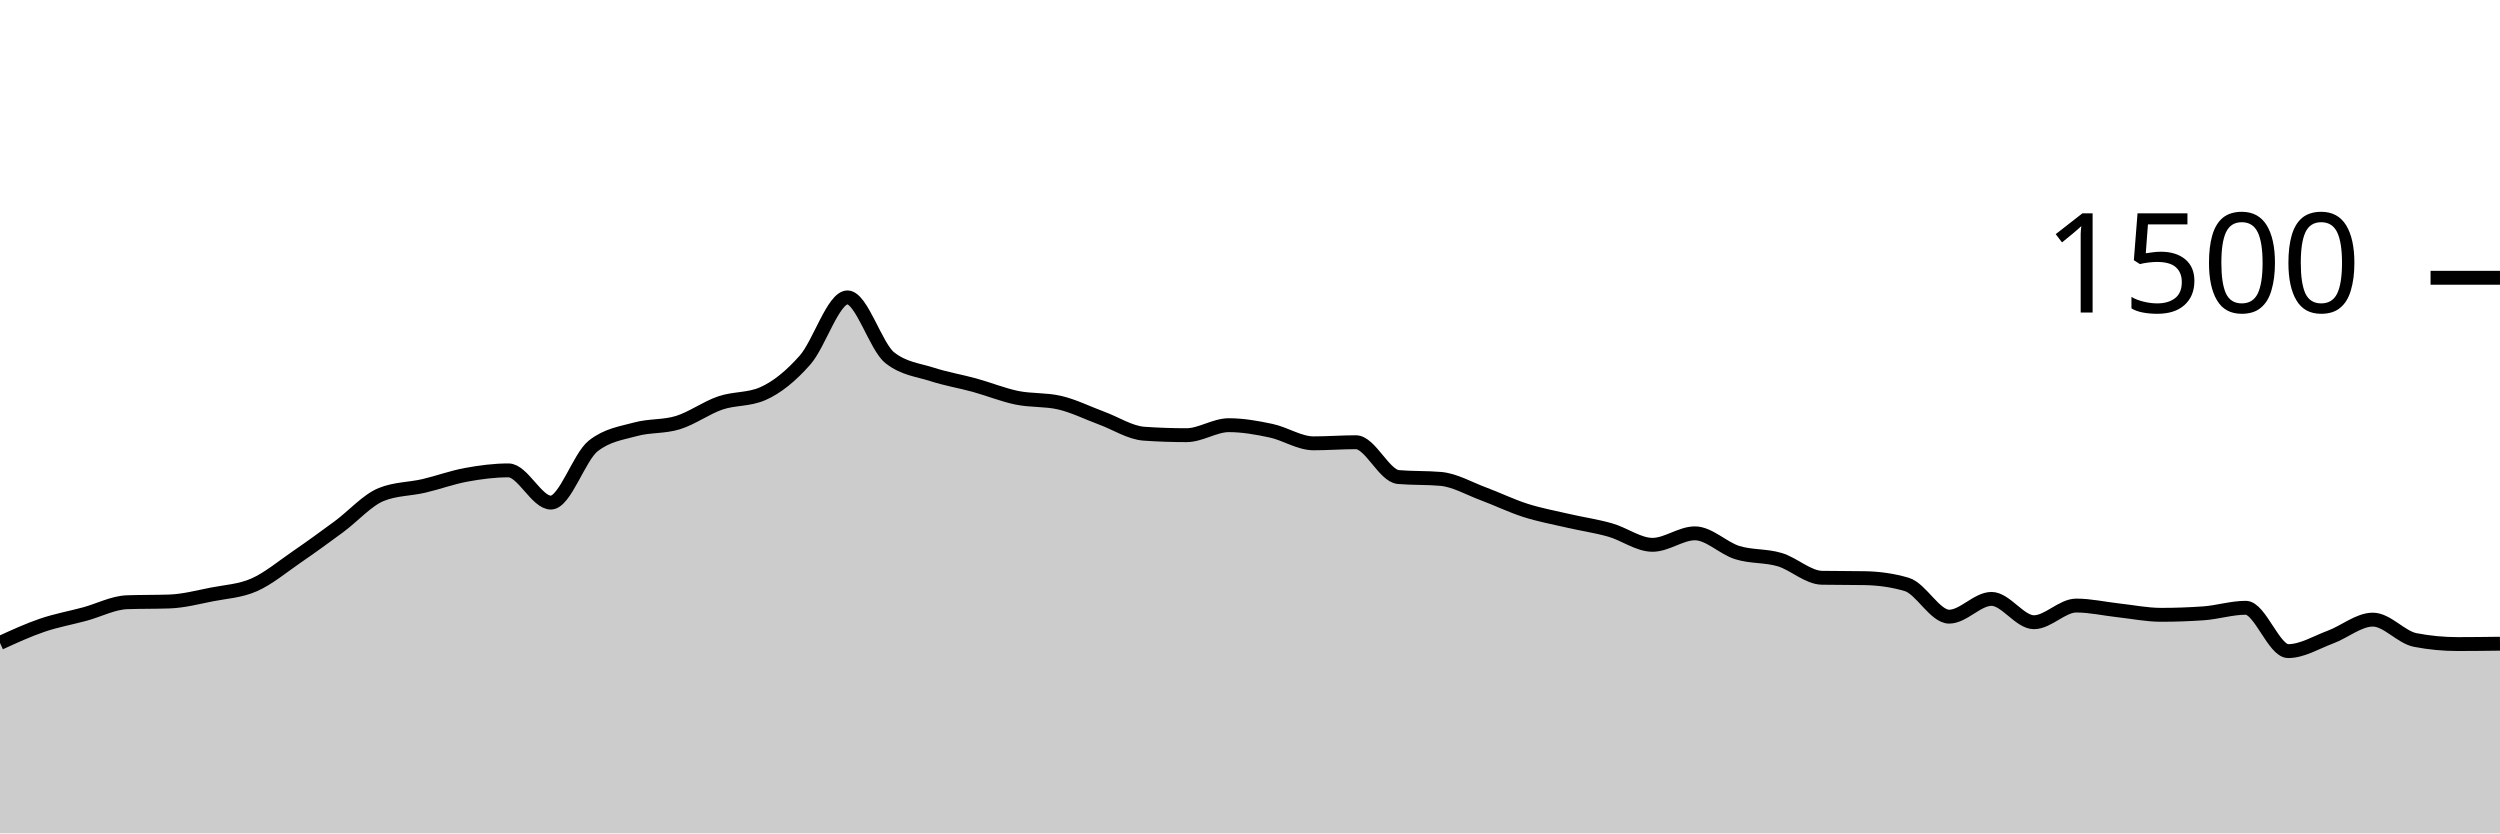
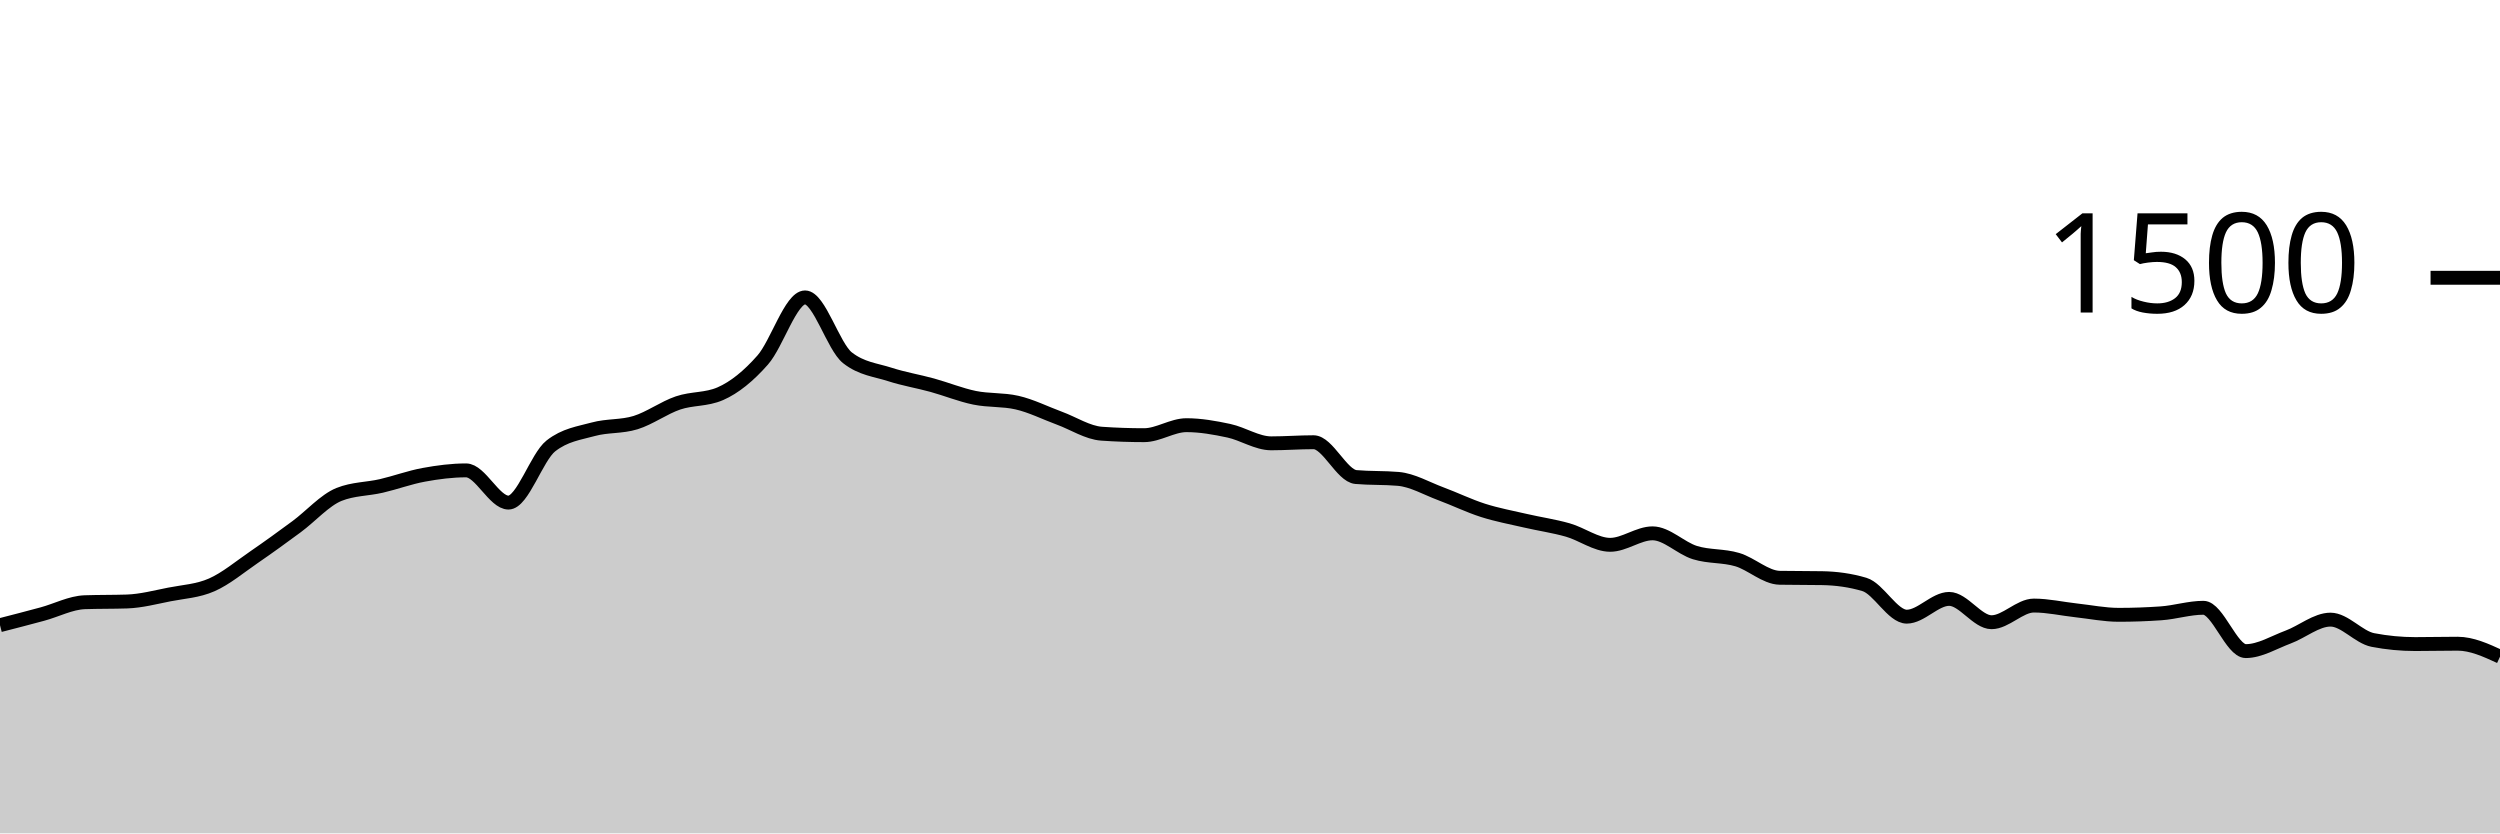
<svg xmlns="http://www.w3.org/2000/svg" viewBox="0 0 180 60">
  <g transform="translate(0,20)">
-     <path class="area" fill="rgba(0, 0, 0, 0.2)" d="M0,26.293C1.017,25.827,2.034,25.36,3.051,25.013C4.068,24.667,5.085,24.489,6.102,24.213C7.119,23.938,8.136,23.396,9.153,23.36C10.169,23.324,11.186,23.342,12.203,23.307C13.22,23.271,14.237,23,15.254,22.8C16.271,22.6,17.288,22.556,18.305,22.107C19.322,21.658,20.339,20.804,21.356,20.107C22.373,19.409,23.39,18.671,24.407,17.92C25.424,17.169,26.441,16.009,27.458,15.6C28.475,15.191,29.492,15.222,30.508,14.987C31.525,14.751,32.542,14.373,33.559,14.187C34.576,14,35.593,13.867,36.61,13.867C37.627,13.867,38.644,16.187,39.661,16.187C40.678,16.187,41.695,12.907,42.712,12.107C43.729,11.307,44.746,11.187,45.763,10.907C46.78,10.627,47.797,10.742,48.814,10.427C49.831,10.111,50.847,9.36,51.864,9.013C52.881,8.667,53.898,8.791,54.915,8.347C55.932,7.902,56.949,7.076,57.966,5.92C58.983,4.764,60,1.413,61.017,1.413C62.034,1.413,63.051,4.96,64.068,5.76C65.085,6.56,66.102,6.631,67.119,6.96C68.136,7.289,69.153,7.453,70.169,7.733C71.186,8.013,72.203,8.431,73.22,8.64C74.237,8.849,75.254,8.756,76.271,8.987C77.288,9.218,78.305,9.733,79.322,10.107C80.339,10.48,81.356,11.156,82.373,11.227C83.39,11.298,84.407,11.333,85.424,11.333C86.441,11.333,87.458,10.613,88.475,10.613C89.492,10.613,90.508,10.796,91.525,11.013C92.542,11.231,93.559,11.92,94.576,11.92C95.593,11.92,96.61,11.84,97.627,11.84C98.644,11.84,99.661,14.258,100.678,14.347C101.695,14.436,102.712,14.391,103.729,14.48C104.746,14.569,105.763,15.169,106.78,15.547C107.797,15.924,108.814,16.422,109.831,16.747C110.847,17.071,111.864,17.258,112.881,17.493C113.898,17.729,114.915,17.871,115.932,18.16C116.949,18.449,117.966,19.227,118.983,19.227C120,19.227,121.017,18.4,122.034,18.4C123.051,18.4,124.068,19.471,125.085,19.787C126.102,20.102,127.119,19.991,128.136,20.293C129.153,20.596,130.169,21.582,131.186,21.6C132.203,21.618,133.22,21.609,134.237,21.627C135.254,21.644,136.271,21.778,137.288,22.08C138.305,22.382,139.322,24.4,140.339,24.4C141.356,24.4,142.373,23.12,143.39,23.12C144.407,23.12,145.424,24.8,146.441,24.8C147.458,24.8,148.475,23.6,149.492,23.6C150.508,23.6,151.525,23.836,152.542,23.947C153.559,24.058,154.576,24.267,155.593,24.267C156.61,24.267,157.627,24.231,158.644,24.16C159.661,24.089,160.678,23.76,161.695,23.76C162.712,23.76,163.729,26.88,164.746,26.88C165.763,26.88,166.78,26.244,167.797,25.867C168.814,25.489,169.831,24.613,170.847,24.613C171.864,24.613,172.881,25.884,173.898,26.08C174.915,26.276,175.932,26.373,176.949,26.373C177.966,26.373,178.983,26.36,180,26.347L180,40C178.983,40,177.966,40,176.949,40C175.932,40,174.915,40,173.898,40C172.881,40,171.864,40,170.847,40C169.831,40,168.814,40,167.797,40C166.78,40,165.763,40,164.746,40C163.729,40,162.712,40,161.695,40C160.678,40,159.661,40,158.644,40C157.627,40,156.61,40,155.593,40C154.576,40,153.559,40,152.542,40C151.525,40,150.508,40,149.492,40C148.475,40,147.458,40,146.441,40C145.424,40,144.407,40,143.39,40C142.373,40,141.356,40,140.339,40C139.322,40,138.305,40,137.288,40C136.271,40,135.254,40,134.237,40C133.22,40,132.203,40,131.186,40C130.169,40,129.153,40,128.136,40C127.119,40,126.102,40,125.085,40C124.068,40,123.051,40,122.034,40C121.017,40,120,40,118.983,40C117.966,40,116.949,40,115.932,40C114.915,40,113.898,40,112.881,40C111.864,40,110.847,40,109.831,40C108.814,40,107.797,40,106.78,40C105.763,40,104.746,40,103.729,40C102.712,40,101.695,40,100.678,40C99.661,40,98.644,40,97.627,40C96.61,40,95.593,40,94.576,40C93.559,40,92.542,40,91.525,40C90.508,40,89.492,40,88.475,40C87.458,40,86.441,40,85.424,40C84.407,40,83.39,40,82.373,40C81.356,40,80.339,40,79.322,40C78.305,40,77.288,40,76.271,40C75.254,40,74.237,40,73.22,40C72.203,40,71.186,40,70.169,40C69.153,40,68.136,40,67.119,40C66.102,40,65.085,40,64.068,40C63.051,40,62.034,40,61.017,40C60,40,58.983,40,57.966,40C56.949,40,55.932,40,54.915,40C53.898,40,52.881,40,51.864,40C50.847,40,49.831,40,48.814,40C47.797,40,46.78,40,45.763,40C44.746,40,43.729,40,42.712,40C41.695,40,40.678,40,39.661,40C38.644,40,37.627,40,36.61,40C35.593,40,34.576,40,33.559,40C32.542,40,31.525,40,30.508,40C29.492,40,28.475,40,27.458,40C26.441,40,25.424,40,24.407,40C23.39,40,22.373,40,21.356,40C20.339,40,19.322,40,18.305,40C17.288,40,16.271,40,15.254,40C14.237,40,13.22,40,12.203,40C11.186,40,10.169,40,9.153,40C8.136,40,7.119,40,6.102,40C5.085,40,4.068,40,3.051,40C2.034,40,1.017,40,0,40Z" />
-     <path class="line" stroke="black" fill="none" d="M0,26.293C1.017,25.827,2.034,25.36,3.051,25.013C4.068,24.667,5.085,24.489,6.102,24.213C7.119,23.938,8.136,23.396,9.153,23.36C10.169,23.324,11.186,23.342,12.203,23.307C13.22,23.271,14.237,23,15.254,22.8C16.271,22.6,17.288,22.556,18.305,22.107C19.322,21.658,20.339,20.804,21.356,20.107C22.373,19.409,23.39,18.671,24.407,17.92C25.424,17.169,26.441,16.009,27.458,15.6C28.475,15.191,29.492,15.222,30.508,14.987C31.525,14.751,32.542,14.373,33.559,14.187C34.576,14,35.593,13.867,36.61,13.867C37.627,13.867,38.644,16.187,39.661,16.187C40.678,16.187,41.695,12.907,42.712,12.107C43.729,11.307,44.746,11.187,45.763,10.907C46.78,10.627,47.797,10.742,48.814,10.427C49.831,10.111,50.847,9.36,51.864,9.013C52.881,8.667,53.898,8.791,54.915,8.347C55.932,7.902,56.949,7.076,57.966,5.92C58.983,4.764,60,1.413,61.017,1.413C62.034,1.413,63.051,4.96,64.068,5.76C65.085,6.56,66.102,6.631,67.119,6.96C68.136,7.289,69.153,7.453,70.169,7.733C71.186,8.013,72.203,8.431,73.22,8.64C74.237,8.849,75.254,8.756,76.271,8.987C77.288,9.218,78.305,9.733,79.322,10.107C80.339,10.48,81.356,11.156,82.373,11.227C83.39,11.298,84.407,11.333,85.424,11.333C86.441,11.333,87.458,10.613,88.475,10.613C89.492,10.613,90.508,10.796,91.525,11.013C92.542,11.231,93.559,11.92,94.576,11.92C95.593,11.92,96.61,11.84,97.627,11.84C98.644,11.84,99.661,14.258,100.678,14.347C101.695,14.436,102.712,14.391,103.729,14.48C104.746,14.569,105.763,15.169,106.78,15.547C107.797,15.924,108.814,16.422,109.831,16.747C110.847,17.071,111.864,17.258,112.881,17.493C113.898,17.729,114.915,17.871,115.932,18.16C116.949,18.449,117.966,19.227,118.983,19.227C120,19.227,121.017,18.4,122.034,18.4C123.051,18.4,124.068,19.471,125.085,19.787C126.102,20.102,127.119,19.991,128.136,20.293C129.153,20.596,130.169,21.582,131.186,21.6C132.203,21.618,133.22,21.609,134.237,21.627C135.254,21.644,136.271,21.778,137.288,22.08C138.305,22.382,139.322,24.4,140.339,24.4C141.356,24.4,142.373,23.12,143.39,23.12C144.407,23.12,145.424,24.8,146.441,24.8C147.458,24.8,148.475,23.6,149.492,23.6C150.508,23.6,151.525,23.836,152.542,23.947C153.559,24.058,154.576,24.267,155.593,24.267C156.61,24.267,157.627,24.231,158.644,24.16C159.661,24.089,160.678,23.76,161.695,23.76C162.712,23.76,163.729,26.88,164.746,26.88C165.763,26.88,166.78,26.244,167.797,25.867C168.814,25.489,169.831,24.613,170.847,24.613C171.864,24.613,172.881,25.884,173.898,26.08C174.915,26.276,175.932,26.373,176.949,26.373C177.966,26.373,178.983,26.36,180,26.347" />
+     <path class="area" fill="rgba(0, 0, 0, 0.2)" d="M0,25.013C1.017,24.751,2.034,24.489,3.051,24.213C4.068,23.938,5.085,23.396,6.102,23.36C7.119,23.324,8.136,23.342,9.153,23.307C10.169,23.271,11.186,23,12.203,22.8C13.22,22.6,14.237,22.556,15.254,22.107C16.271,21.658,17.288,20.804,18.305,20.107C19.322,19.409,20.339,18.671,21.356,17.92C22.373,17.169,23.39,16.009,24.407,15.6C25.424,15.191,26.441,15.222,27.458,14.987C28.475,14.751,29.492,14.373,30.508,14.187C31.525,14,32.542,13.867,33.559,13.867C34.576,13.867,35.593,16.187,36.61,16.187C37.627,16.187,38.644,12.907,39.661,12.107C40.678,11.307,41.695,11.187,42.712,10.907C43.729,10.627,44.746,10.742,45.763,10.427C46.78,10.111,47.797,9.36,48.814,9.013C49.831,8.667,50.847,8.791,51.864,8.347C52.881,7.902,53.898,7.076,54.915,5.92C55.932,4.764,56.949,1.413,57.966,1.413C58.983,1.413,60,4.96,61.017,5.76C62.034,6.56,63.051,6.631,64.068,6.96C65.085,7.289,66.102,7.453,67.119,7.733C68.136,8.013,69.153,8.431,70.169,8.64C71.186,8.849,72.203,8.756,73.22,8.987C74.237,9.218,75.254,9.733,76.271,10.107C77.288,10.48,78.305,11.156,79.322,11.227C80.339,11.298,81.356,11.333,82.373,11.333C83.39,11.333,84.407,10.613,85.424,10.613C86.441,10.613,87.458,10.796,88.475,11.013C89.492,11.231,90.508,11.92,91.525,11.92C92.542,11.92,93.559,11.84,94.576,11.84C95.593,11.84,96.61,14.258,97.627,14.347C98.644,14.436,99.661,14.391,100.678,14.48C101.695,14.569,102.712,15.169,103.729,15.547C104.746,15.924,105.763,16.422,106.78,16.747C107.797,17.071,108.814,17.258,109.831,17.493C110.847,17.729,111.864,17.871,112.881,18.16C113.898,18.449,114.915,19.227,115.932,19.227C116.949,19.227,117.966,18.4,118.983,18.4C120,18.4,121.017,19.471,122.034,19.787C123.051,20.102,124.068,19.991,125.085,20.293C126.102,20.596,127.119,21.582,128.136,21.6C129.153,21.618,130.169,21.609,131.186,21.627C132.203,21.644,133.22,21.778,134.237,22.08C135.254,22.382,136.271,24.4,137.288,24.4C138.305,24.4,139.322,23.12,140.339,23.12C141.356,23.12,142.373,24.8,143.39,24.8C144.407,24.8,145.424,23.6,146.441,23.6C147.458,23.6,148.475,23.836,149.492,23.947C150.508,24.058,151.525,24.267,152.542,24.267C153.559,24.267,154.576,24.231,155.593,24.16C156.61,24.089,157.627,23.76,158.644,23.76C159.661,23.76,160.678,26.88,161.695,26.88C162.712,26.88,163.729,26.244,164.746,25.867C165.763,25.489,166.78,24.613,167.797,24.613C168.814,24.613,169.831,25.884,170.847,26.08C171.864,26.276,172.881,26.373,173.898,26.373C174.915,26.373,175.932,26.347,176.949,26.347C177.966,26.347,178.983,26.813,180,27.28L180,40C178.983,40,177.966,40,176.949,40C175.932,40,174.915,40,173.898,40C172.881,40,171.864,40,170.847,40C169.831,40,168.814,40,167.797,40C166.78,40,165.763,40,164.746,40C163.729,40,162.712,40,161.695,40C160.678,40,159.661,40,158.644,40C157.627,40,156.61,40,155.593,40C154.576,40,153.559,40,152.542,40C151.525,40,150.508,40,149.492,40C148.475,40,147.458,40,146.441,40C145.424,40,144.407,40,143.39,40C142.373,40,141.356,40,140.339,40C139.322,40,138.305,40,137.288,40C136.271,40,135.254,40,134.237,40C133.22,40,132.203,40,131.186,40C130.169,40,129.153,40,128.136,40C127.119,40,126.102,40,125.085,40C124.068,40,123.051,40,122.034,40C121.017,40,120,40,118.983,40C117.966,40,116.949,40,115.932,40C114.915,40,113.898,40,112.881,40C111.864,40,110.847,40,109.831,40C108.814,40,107.797,40,106.78,40C105.763,40,104.746,40,103.729,40C102.712,40,101.695,40,100.678,40C99.661,40,98.644,40,97.627,40C96.61,40,95.593,40,94.576,40C93.559,40,92.542,40,91.525,40C90.508,40,89.492,40,88.475,40C87.458,40,86.441,40,85.424,40C84.407,40,83.39,40,82.373,40C81.356,40,80.339,40,79.322,40C78.305,40,77.288,40,76.271,40C75.254,40,74.237,40,73.22,40C72.203,40,71.186,40,70.169,40C69.153,40,68.136,40,67.119,40C66.102,40,65.085,40,64.068,40C63.051,40,62.034,40,61.017,40C60,40,58.983,40,57.966,40C56.949,40,55.932,40,54.915,40C53.898,40,52.881,40,51.864,40C50.847,40,49.831,40,48.814,40C47.797,40,46.78,40,45.763,40C44.746,40,43.729,40,42.712,40C41.695,40,40.678,40,39.661,40C38.644,40,37.627,40,36.61,40C35.593,40,34.576,40,33.559,40C32.542,40,31.525,40,30.508,40C29.492,40,28.475,40,27.458,40C26.441,40,25.424,40,24.407,40C23.39,40,22.373,40,21.356,40C20.339,40,19.322,40,18.305,40C17.288,40,16.271,40,15.254,40C14.237,40,13.22,40,12.203,40C11.186,40,10.169,40,9.153,40C8.136,40,7.119,40,6.102,40C5.085,40,4.068,40,3.051,40C2.034,40,1.017,40,0,40Z" />
+     <path class="line" stroke="black" fill="none" d="M0,25.013C1.017,24.751,2.034,24.489,3.051,24.213C4.068,23.938,5.085,23.396,6.102,23.36C7.119,23.324,8.136,23.342,9.153,23.307C10.169,23.271,11.186,23,12.203,22.8C13.22,22.6,14.237,22.556,15.254,22.107C16.271,21.658,17.288,20.804,18.305,20.107C19.322,19.409,20.339,18.671,21.356,17.92C22.373,17.169,23.39,16.009,24.407,15.6C25.424,15.191,26.441,15.222,27.458,14.987C28.475,14.751,29.492,14.373,30.508,14.187C31.525,14,32.542,13.867,33.559,13.867C34.576,13.867,35.593,16.187,36.61,16.187C37.627,16.187,38.644,12.907,39.661,12.107C40.678,11.307,41.695,11.187,42.712,10.907C43.729,10.627,44.746,10.742,45.763,10.427C46.78,10.111,47.797,9.36,48.814,9.013C49.831,8.667,50.847,8.791,51.864,8.347C52.881,7.902,53.898,7.076,54.915,5.92C55.932,4.764,56.949,1.413,57.966,1.413C58.983,1.413,60,4.96,61.017,5.76C62.034,6.56,63.051,6.631,64.068,6.96C65.085,7.289,66.102,7.453,67.119,7.733C68.136,8.013,69.153,8.431,70.169,8.64C71.186,8.849,72.203,8.756,73.22,8.987C74.237,9.218,75.254,9.733,76.271,10.107C77.288,10.48,78.305,11.156,79.322,11.227C80.339,11.298,81.356,11.333,82.373,11.333C83.39,11.333,84.407,10.613,85.424,10.613C86.441,10.613,87.458,10.796,88.475,11.013C89.492,11.231,90.508,11.92,91.525,11.92C92.542,11.92,93.559,11.84,94.576,11.84C95.593,11.84,96.61,14.258,97.627,14.347C98.644,14.436,99.661,14.391,100.678,14.48C101.695,14.569,102.712,15.169,103.729,15.547C104.746,15.924,105.763,16.422,106.78,16.747C107.797,17.071,108.814,17.258,109.831,17.493C110.847,17.729,111.864,17.871,112.881,18.16C113.898,18.449,114.915,19.227,115.932,19.227C116.949,19.227,117.966,18.4,118.983,18.4C120,18.4,121.017,19.471,122.034,19.787C123.051,20.102,124.068,19.991,125.085,20.293C126.102,20.596,127.119,21.582,128.136,21.6C129.153,21.618,130.169,21.609,131.186,21.627C132.203,21.644,133.22,21.778,134.237,22.08C135.254,22.382,136.271,24.4,137.288,24.4C138.305,24.4,139.322,23.12,140.339,23.12C141.356,23.12,142.373,24.8,143.39,24.8C144.407,24.8,145.424,23.6,146.441,23.6C147.458,23.6,148.475,23.836,149.492,23.947C150.508,24.058,151.525,24.267,152.542,24.267C153.559,24.267,154.576,24.231,155.593,24.16C156.61,24.089,157.627,23.76,158.644,23.76C159.661,23.76,160.678,26.88,161.695,26.88C162.712,26.88,163.729,26.244,164.746,25.867C165.763,25.489,166.78,24.613,167.797,24.613C168.814,24.613,169.831,25.884,170.847,26.08C171.864,26.276,172.881,26.373,173.898,26.373C174.915,26.373,175.932,26.347,176.949,26.347C177.966,26.347,178.983,26.813,180,27.28" />
    <path class="axis-ceiling" stroke-width="1" stroke="black" fill="none" d="M175,0L180,0" />
    <text class="axis-ceiling-label" font-family="sans-serif" text-anchor="end" font-size="10px" x="170" y="2.5">1500</text>
  </g>
</svg>
